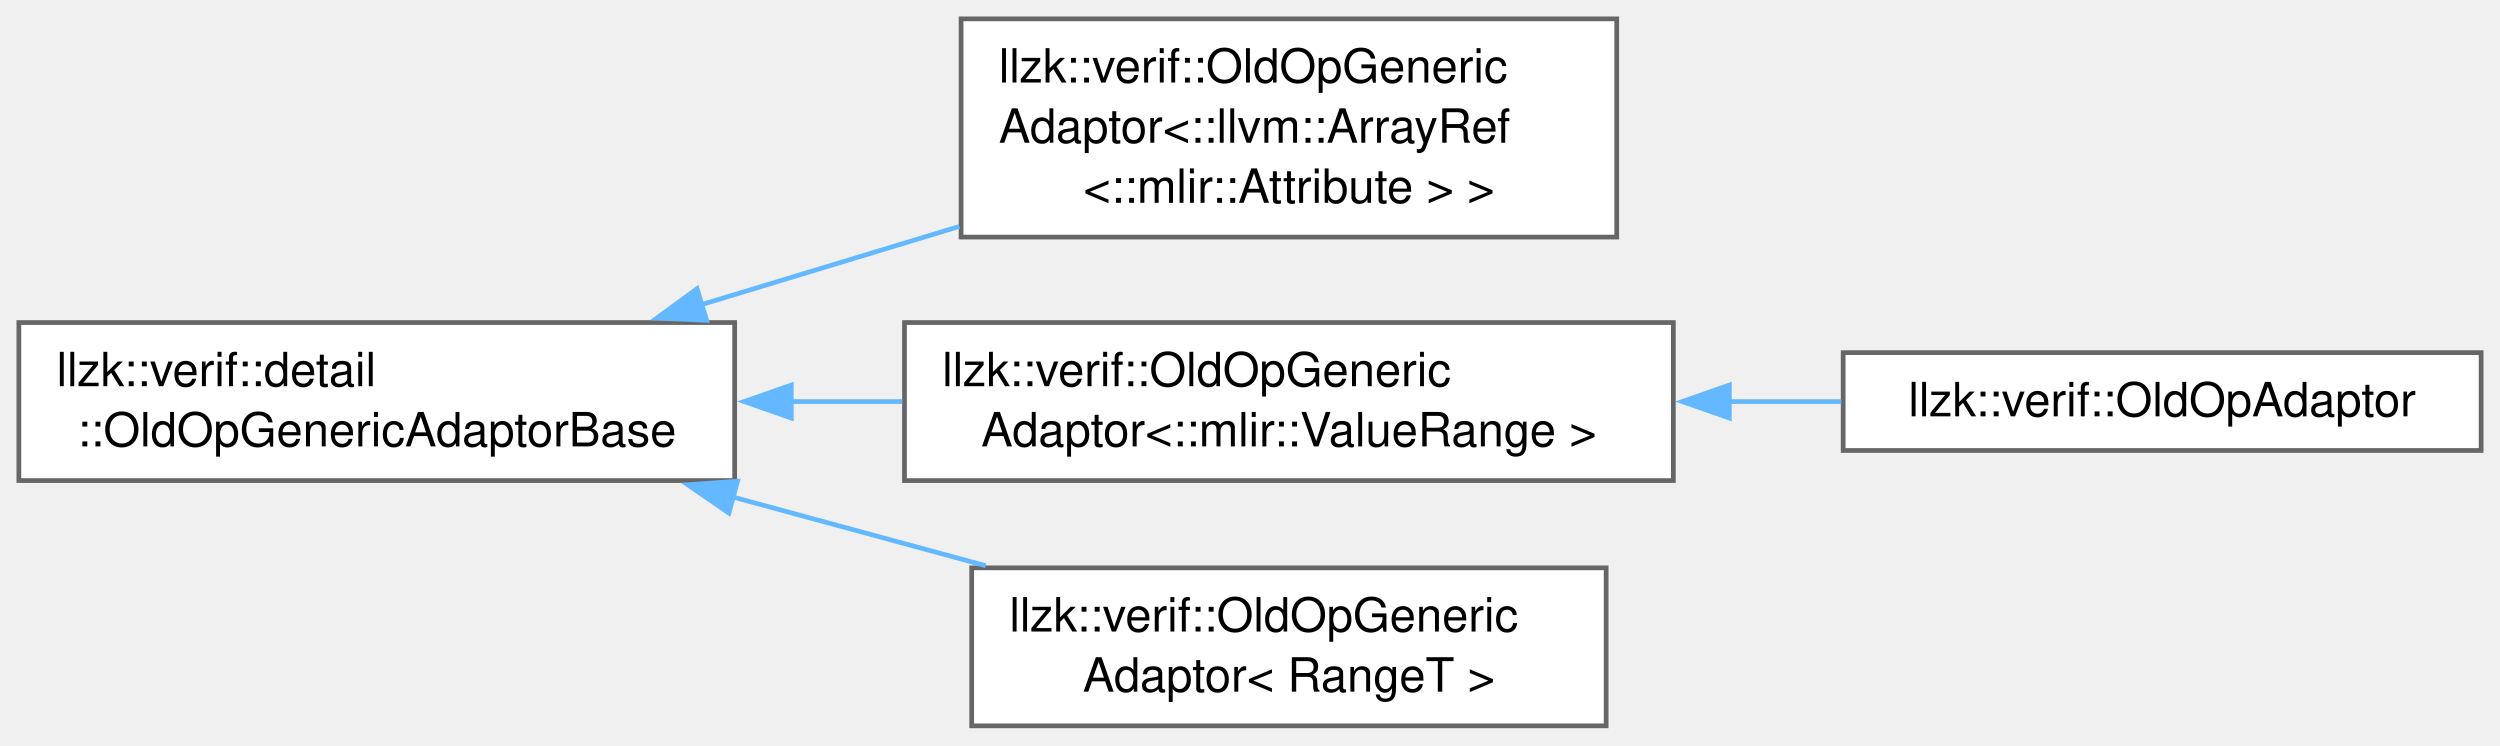
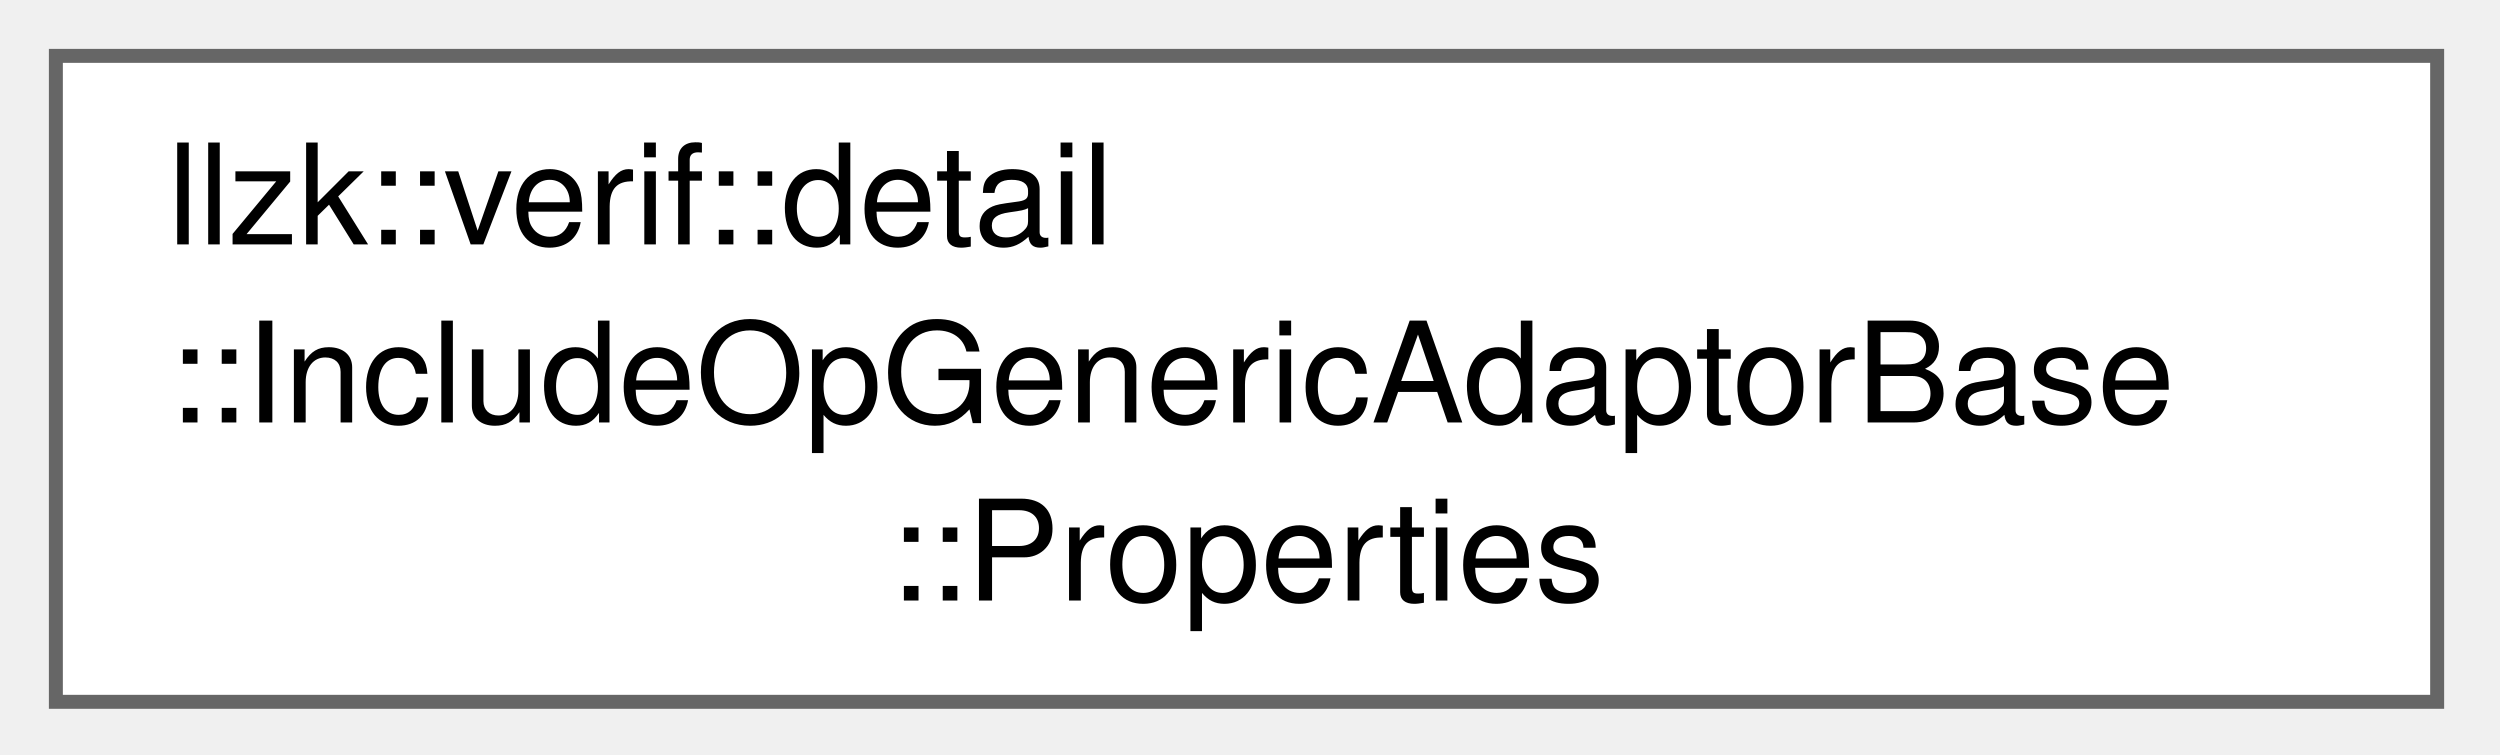
- <svg xmlns="http://www.w3.org/2000/svg" xmlns:xlink="http://www.w3.org/1999/xlink" width="530pt" height="158pt" viewBox="0.00 0.00 530.00 158.00">
-   <g id="graph0" class="graph" transform="scale(1 1) rotate(0) translate(4 153.88)">
+ <svg xmlns="http://www.w3.org/2000/svg" xmlns:xlink="http://www.w3.org/1999/xlink" width="179pt" height="54pt" viewBox="0.00 0.00 179.00 54.00">
+   <g id="graph0" class="graph" transform="scale(1 1) rotate(0) translate(4 50.25)">
    <g id="Node000000" class="node">
      <g id="a_Node000000">
-         <a xlink:href="classllzk_1_1verif_1_1detail_1_1OldOpGenericAdaptorBase.html" target="_top" xlink:title=" ">
-           <polygon fill="white" stroke="#666666" points="151.75,-85.5 0,-85.5 0,-52 151.75,-52 151.75,-85.5" />
-           <text xml:space="preserve" text-anchor="start" x="8" y="-72" font-family="Helvetica,sans-Serif" font-size="10.00">llzk::verif::detail</text>
-           <text xml:space="preserve" text-anchor="middle" x="75.88" y="-59.25" font-family="Helvetica,sans-Serif" font-size="10.00">::OldOpGenericAdaptorBase</text>
-         </a>
-       </g>
-     </g>
-     <g id="Node000001" class="node">
-       <g id="a_Node000001">
-         <a xlink:href="classllzk_1_1verif_1_1OldOpGenericAdaptor.html" target="_top" xlink:title=" ">
-           <polygon fill="white" stroke="#666666" points="338.75,-149.88 199.75,-149.88 199.75,-103.62 338.75,-103.62 338.75,-149.88" />
-           <text xml:space="preserve" text-anchor="start" x="207.75" y="-136.38" font-family="Helvetica,sans-Serif" font-size="10.00">llzk::verif::OldOpGeneric</text>
-           <text xml:space="preserve" text-anchor="start" x="207.75" y="-123.62" font-family="Helvetica,sans-Serif" font-size="10.00">Adaptor&lt;::llvm::ArrayRef</text>
-           <text xml:space="preserve" text-anchor="middle" x="269.25" y="-110.88" font-family="Helvetica,sans-Serif" font-size="10.00">&lt;::mlir::Attribute &gt; &gt;</text>
-         </a>
-       </g>
-     </g>
-     <g id="edge440_Node000000_Node000001" class="edge">
-       <g id="a_edge440_Node000000_Node000001">
-         <a xlink:title=" ">
-           <path fill="none" stroke="#63b8ff" d="M144.63,-89.28C162.4,-94.67 181.57,-100.48 199.39,-105.88" />
-           <polygon fill="#63b8ff" stroke="#63b8ff" points="145.81,-85.98 135.22,-86.43 143.78,-92.68 145.81,-85.98" />
-         </a>
-       </g>
-     </g>
-     <g id="Node000002" class="node">
-       <g id="a_Node000002">
-         <a xlink:href="classllzk_1_1verif_1_1OldOpGenericAdaptor.html" target="_top" xlink:title=" ">
-           <polygon fill="white" stroke="#666666" points="350.75,-85.5 187.75,-85.5 187.75,-52 350.75,-52 350.75,-85.5" />
-           <text xml:space="preserve" text-anchor="start" x="195.75" y="-72" font-family="Helvetica,sans-Serif" font-size="10.00">llzk::verif::OldOpGeneric</text>
-           <text xml:space="preserve" text-anchor="middle" x="269.25" y="-59.25" font-family="Helvetica,sans-Serif" font-size="10.00">Adaptor&lt;::mlir::ValueRange &gt;</text>
-         </a>
-       </g>
-     </g>
-     <g id="edge441_Node000000_Node000002" class="edge">
-       <g id="a_edge441_Node000000_Node000002">
-         <a xlink:title=" ">
-           <path fill="none" stroke="#63b8ff" d="M163.67,-68.75C171.53,-68.75 179.47,-68.75 187.28,-68.75" />
-           <polygon fill="#63b8ff" stroke="#63b8ff" points="163.75,-65.25 153.75,-68.75 163.75,-72.25 163.75,-65.25" />
-         </a>
-       </g>
-     </g>
-     <g id="Node000004" class="node">
-       <g id="a_Node000004">
-         <a xlink:href="classllzk_1_1verif_1_1OldOpGenericAdaptor.html" target="_top" xlink:title=" ">
-           <polygon fill="white" stroke="#666666" points="336.5,-33.5 202,-33.5 202,0 336.5,0 336.5,-33.5" />
-           <text xml:space="preserve" text-anchor="start" x="210" y="-20" font-family="Helvetica,sans-Serif" font-size="10.00">llzk::verif::OldOpGeneric</text>
-           <text xml:space="preserve" text-anchor="middle" x="269.25" y="-7.25" font-family="Helvetica,sans-Serif" font-size="10.00">Adaptor&lt; RangeT &gt;</text>
-         </a>
-       </g>
-     </g>
-     <g id="edge443_Node000000_Node000004" class="edge">
-       <g id="a_edge443_Node000000_Node000004">
-         <a xlink:title=" ">
-           <path fill="none" stroke="#63b8ff" d="M151.23,-48.55C168.98,-43.72 187.76,-38.62 204.96,-33.95" />
-           <polygon fill="#63b8ff" stroke="#63b8ff" points="150.53,-45.11 141.79,-51.11 152.36,-51.87 150.53,-45.11" />
-         </a>
-       </g>
-     </g>
-     <g id="Node000003" class="node">
-       <g id="a_Node000003">
-         <a xlink:href="classllzk_1_1verif_1_1OldOpAdaptor.html" target="_top" xlink:title=" ">
-           <polygon fill="white" stroke="#666666" points="522,-79.12 386.75,-79.12 386.75,-58.38 522,-58.38 522,-79.12" />
-           <text xml:space="preserve" text-anchor="middle" x="454.38" y="-65.62" font-family="Helvetica,sans-Serif" font-size="10.00">llzk::verif::OldOpAdaptor</text>
-         </a>
-       </g>
-     </g>
-     <g id="edge442_Node000002_Node000003" class="edge">
-       <g id="a_edge442_Node000002_Node000003">
-         <a xlink:title=" ">
-           <path fill="none" stroke="#63b8ff" d="M362.48,-68.75C370.54,-68.75 378.59,-68.75 386.38,-68.75" />
-           <polygon fill="#63b8ff" stroke="#63b8ff" points="362.62,-65.25 352.62,-68.75 362.62,-72.25 362.62,-65.25" />
+         <a xlink:href="structllzk_1_1verif_1_1detail_1_1IncludeOpGenericAdaptorBase_1_1Properties.html" target="_top" xlink:title=" ">
+           <polygon fill="white" stroke="#666666" points="170.5,-46.25 0,-46.25 0,0 170.5,0 170.5,-46.25" />
+           <text xml:space="preserve" text-anchor="start" x="8" y="-32.75" font-family="Helvetica,sans-Serif" font-size="10.00">llzk::verif::detail</text>
+           <text xml:space="preserve" text-anchor="start" x="8" y="-20" font-family="Helvetica,sans-Serif" font-size="10.00">::IncludeOpGenericAdaptorBase</text>
+           <text xml:space="preserve" text-anchor="middle" x="85.25" y="-7.25" font-family="Helvetica,sans-Serif" font-size="10.00">::Properties</text>
        </a>
      </g>
    </g>
  </g>
</svg>
